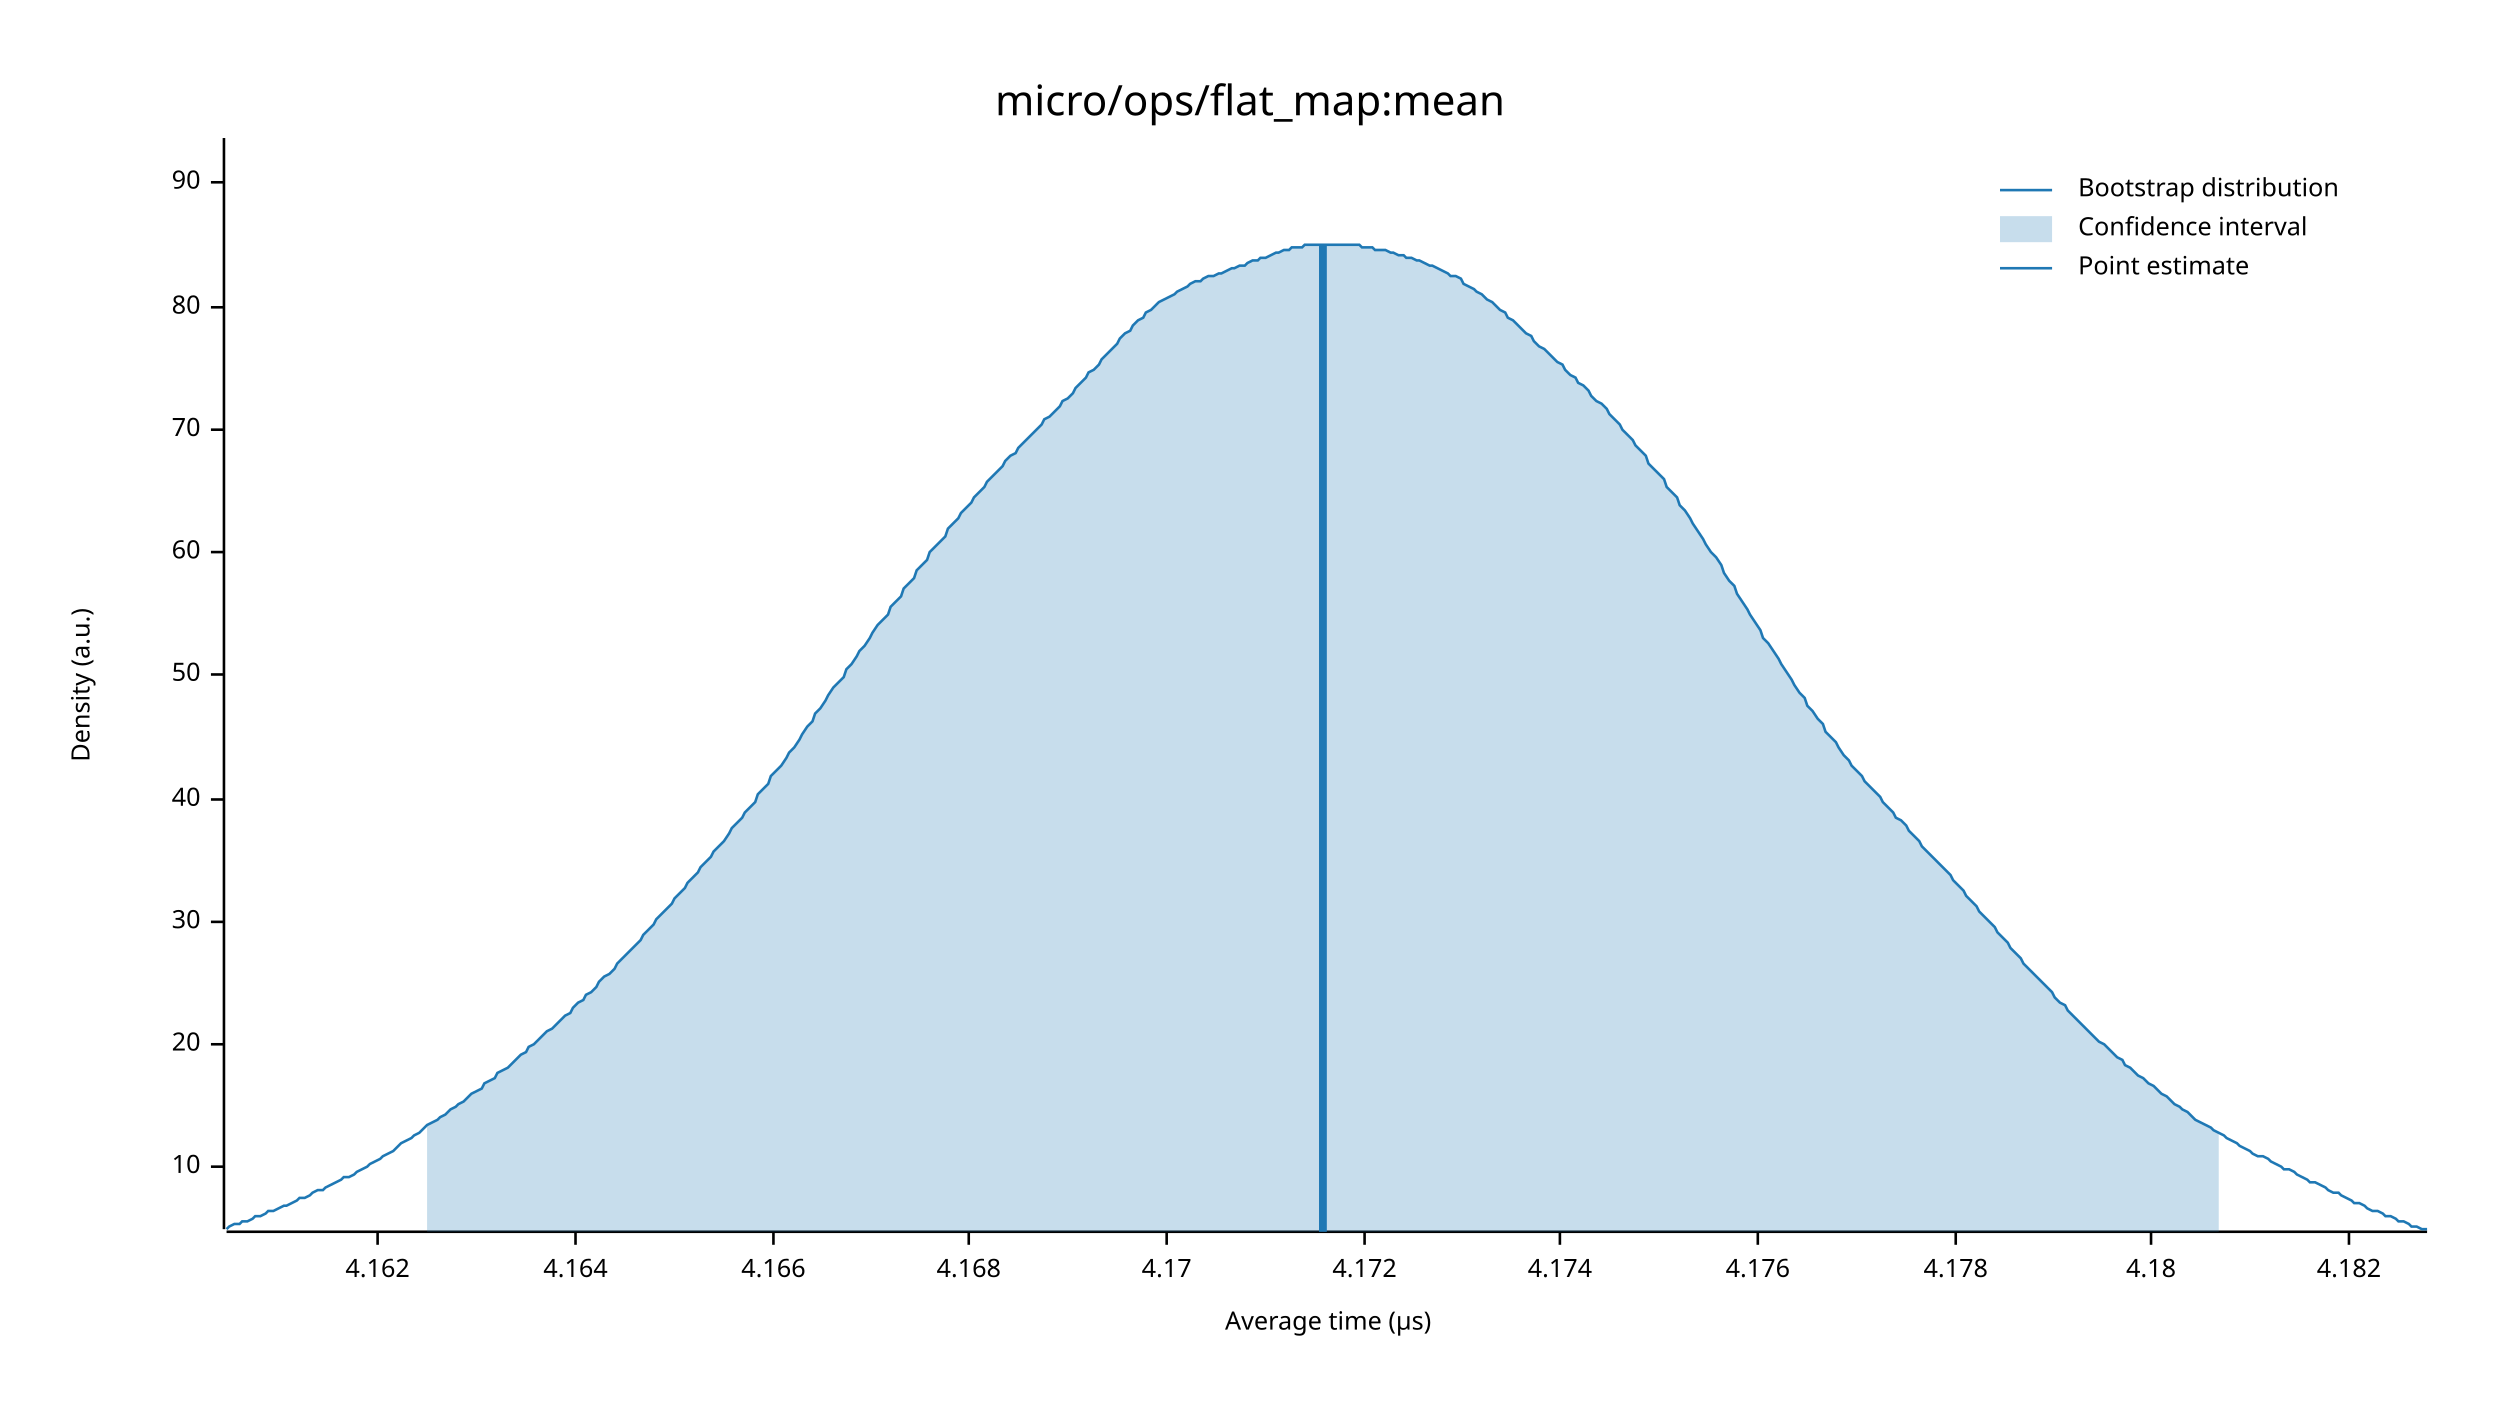
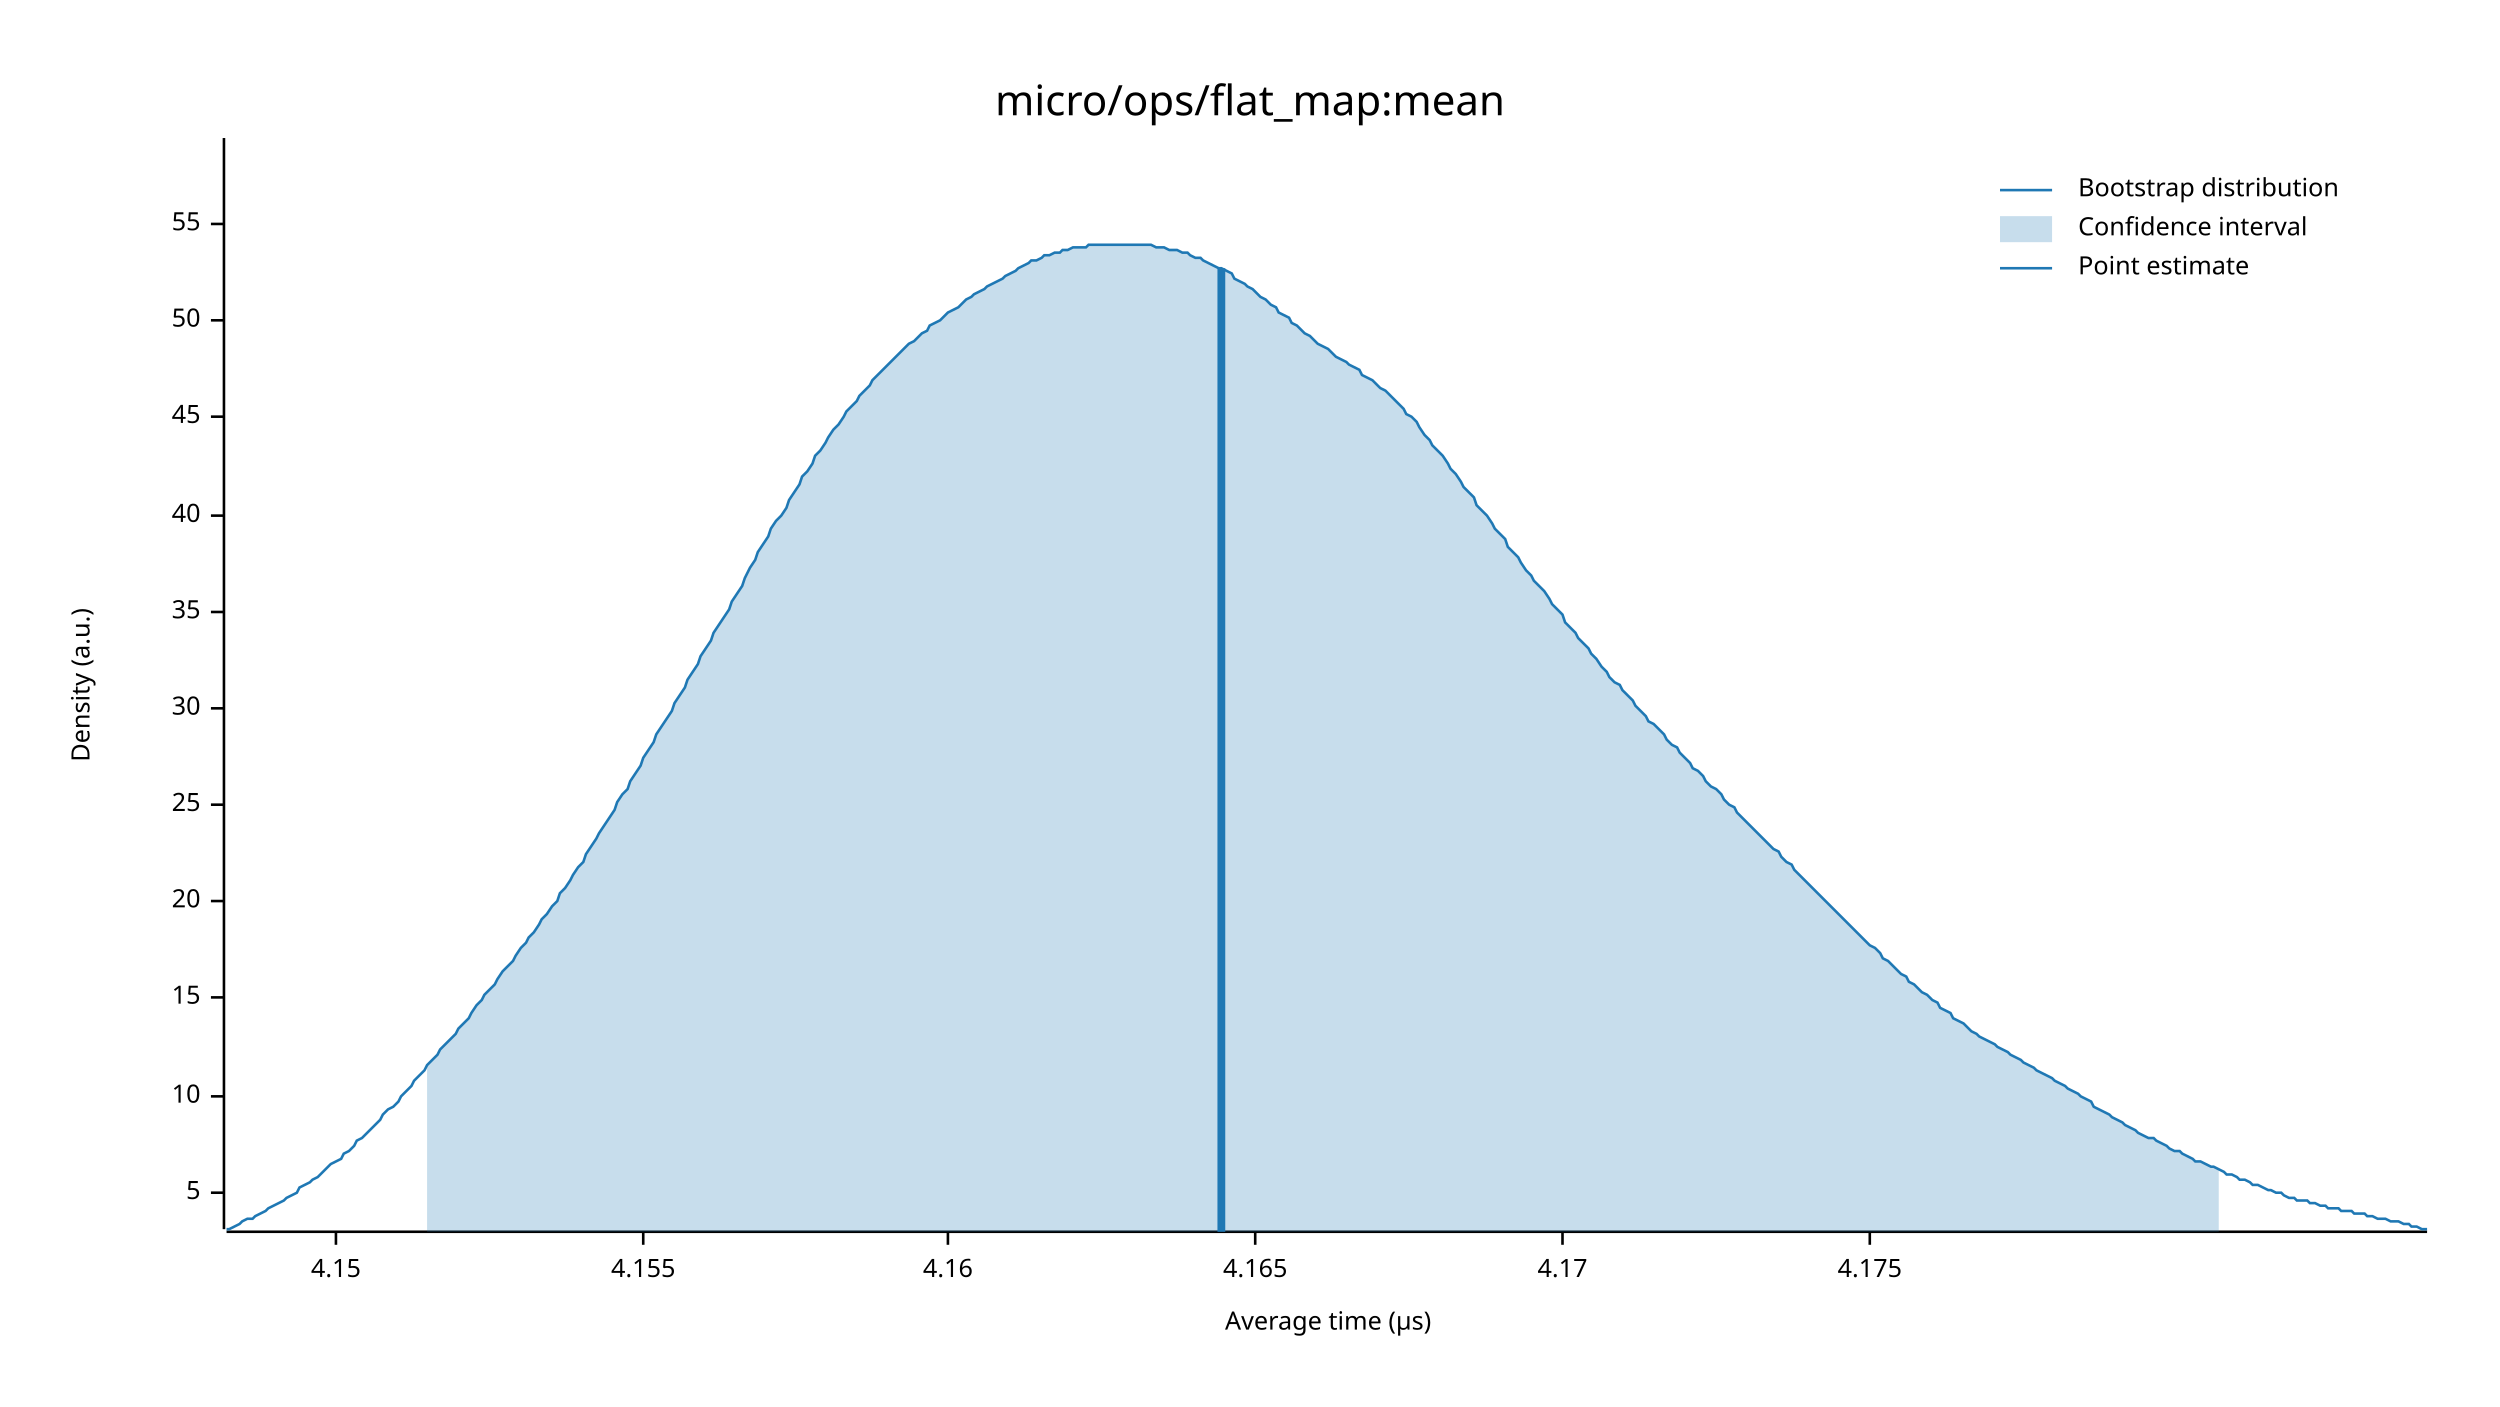
<svg xmlns="http://www.w3.org/2000/svg" width="960" height="540" viewBox="0 0 960 540">
  <text x="480" y="32" dy="0.76em" text-anchor="middle" font-family="sans-serif" font-size="16.129" opacity="1" fill="#000000">
micro/ops/flat_map:mean
</text>
  <text x="27" y="263" dy="0.76em" text-anchor="middle" font-family="sans-serif" font-size="9.677" opacity="1" fill="#000000" transform="rotate(270, 27, 263)">
Density (a.u.)
</text>
  <text x="510" y="513" dy="-0.5ex" text-anchor="middle" font-family="sans-serif" font-size="9.677" opacity="1" fill="#000000">
Average time (µs)
</text>
  <polyline fill="none" opacity="1" stroke="#000000" stroke-width="1" points="86,53 86,472 " />
-   <text x="77" y="448" dy="0.5ex" text-anchor="end" font-family="sans-serif" font-size="9.677" opacity="1" fill="#000000">
+   <text x="77" y="458" dy="0.5ex" text-anchor="end" font-family="sans-serif" font-size="9.677" opacity="1" fill="#000000">
+ 5
+ </text>
+   <polyline fill="none" opacity="1" stroke="#000000" stroke-width="1" points="81,458 86,458 " />
+   <text x="77" y="421" dy="0.5ex" text-anchor="end" font-family="sans-serif" font-size="9.677" opacity="1" fill="#000000">
10
</text>
-   <polyline fill="none" opacity="1" stroke="#000000" stroke-width="1" points="81,448 86,448 " />
-   <text x="77" y="401" dy="0.5ex" text-anchor="end" font-family="sans-serif" font-size="9.677" opacity="1" fill="#000000">
+   <polyline fill="none" opacity="1" stroke="#000000" stroke-width="1" points="81,421 86,421 " />
+   <text x="77" y="383" dy="0.5ex" text-anchor="end" font-family="sans-serif" font-size="9.677" opacity="1" fill="#000000">
+ 15
+ </text>
+   <polyline fill="none" opacity="1" stroke="#000000" stroke-width="1" points="81,383 86,383 " />
+   <text x="77" y="346" dy="0.5ex" text-anchor="end" font-family="sans-serif" font-size="9.677" opacity="1" fill="#000000">
20
</text>
-   <polyline fill="none" opacity="1" stroke="#000000" stroke-width="1" points="81,401 86,401 " />
-   <text x="77" y="354" dy="0.5ex" text-anchor="end" font-family="sans-serif" font-size="9.677" opacity="1" fill="#000000">
+   <polyline fill="none" opacity="1" stroke="#000000" stroke-width="1" points="81,346 86,346 " />
+   <text x="77" y="309" dy="0.5ex" text-anchor="end" font-family="sans-serif" font-size="9.677" opacity="1" fill="#000000">
+ 25
+ </text>
+   <polyline fill="none" opacity="1" stroke="#000000" stroke-width="1" points="81,309 86,309 " />
+   <text x="77" y="272" dy="0.5ex" text-anchor="end" font-family="sans-serif" font-size="9.677" opacity="1" fill="#000000">
30
</text>
-   <polyline fill="none" opacity="1" stroke="#000000" stroke-width="1" points="81,354 86,354 " />
-   <text x="77" y="307" dy="0.5ex" text-anchor="end" font-family="sans-serif" font-size="9.677" opacity="1" fill="#000000">
+   <polyline fill="none" opacity="1" stroke="#000000" stroke-width="1" points="81,272 86,272 " />
+   <text x="77" y="235" dy="0.5ex" text-anchor="end" font-family="sans-serif" font-size="9.677" opacity="1" fill="#000000">
+ 35
+ </text>
+   <polyline fill="none" opacity="1" stroke="#000000" stroke-width="1" points="81,235 86,235 " />
+   <text x="77" y="198" dy="0.5ex" text-anchor="end" font-family="sans-serif" font-size="9.677" opacity="1" fill="#000000">
40
</text>
-   <polyline fill="none" opacity="1" stroke="#000000" stroke-width="1" points="81,307 86,307 " />
-   <text x="77" y="259" dy="0.5ex" text-anchor="end" font-family="sans-serif" font-size="9.677" opacity="1" fill="#000000">
+   <polyline fill="none" opacity="1" stroke="#000000" stroke-width="1" points="81,198 86,198 " />
+   <text x="77" y="160" dy="0.5ex" text-anchor="end" font-family="sans-serif" font-size="9.677" opacity="1" fill="#000000">
+ 45
+ </text>
+   <polyline fill="none" opacity="1" stroke="#000000" stroke-width="1" points="81,160 86,160 " />
+   <text x="77" y="123" dy="0.5ex" text-anchor="end" font-family="sans-serif" font-size="9.677" opacity="1" fill="#000000">
50
</text>
-   <polyline fill="none" opacity="1" stroke="#000000" stroke-width="1" points="81,259 86,259 " />
-   <text x="77" y="212" dy="0.5ex" text-anchor="end" font-family="sans-serif" font-size="9.677" opacity="1" fill="#000000">
- 60
+   <polyline fill="none" opacity="1" stroke="#000000" stroke-width="1" points="81,123 86,123 " />
+   <text x="77" y="86" dy="0.5ex" text-anchor="end" font-family="sans-serif" font-size="9.677" opacity="1" fill="#000000">
+ 55
</text>
-   <polyline fill="none" opacity="1" stroke="#000000" stroke-width="1" points="81,212 86,212 " />
-   <text x="77" y="165" dy="0.5ex" text-anchor="end" font-family="sans-serif" font-size="9.677" opacity="1" fill="#000000">
- 70
+   <polyline fill="none" opacity="1" stroke="#000000" stroke-width="1" points="81,86 86,86 " />
+   <polyline fill="none" opacity="1" stroke="#000000" stroke-width="1" points="87,473 932,473 " />
+   <text x="129" y="483" dy="0.76em" text-anchor="middle" font-family="sans-serif" font-size="9.677" opacity="1" fill="#000000">
+ 4.15
</text>
-   <polyline fill="none" opacity="1" stroke="#000000" stroke-width="1" points="81,165 86,165 " />
-   <text x="77" y="118" dy="0.5ex" text-anchor="end" font-family="sans-serif" font-size="9.677" opacity="1" fill="#000000">
- 80
+   <polyline fill="none" opacity="1" stroke="#000000" stroke-width="1" points="129,473 129,478 " />
+   <text x="247" y="483" dy="0.76em" text-anchor="middle" font-family="sans-serif" font-size="9.677" opacity="1" fill="#000000">
+ 4.155
</text>
-   <polyline fill="none" opacity="1" stroke="#000000" stroke-width="1" points="81,118 86,118 " />
-   <text x="77" y="70" dy="0.5ex" text-anchor="end" font-family="sans-serif" font-size="9.677" opacity="1" fill="#000000">
- 90
+   <polyline fill="none" opacity="1" stroke="#000000" stroke-width="1" points="247,473 247,478 " />
+   <text x="364" y="483" dy="0.76em" text-anchor="middle" font-family="sans-serif" font-size="9.677" opacity="1" fill="#000000">
+ 4.16
</text>
-   <polyline fill="none" opacity="1" stroke="#000000" stroke-width="1" points="81,70 86,70 " />
-   <polyline fill="none" opacity="1" stroke="#000000" stroke-width="1" points="87,473 932,473 " />
-   <text x="145" y="483" dy="0.76em" text-anchor="middle" font-family="sans-serif" font-size="9.677" opacity="1" fill="#000000">
- 4.162
+   <polyline fill="none" opacity="1" stroke="#000000" stroke-width="1" points="364,473 364,478 " />
+   <text x="482" y="483" dy="0.76em" text-anchor="middle" font-family="sans-serif" font-size="9.677" opacity="1" fill="#000000">
+ 4.165
</text>
-   <polyline fill="none" opacity="1" stroke="#000000" stroke-width="1" points="145,473 145,478 " />
-   <text x="221" y="483" dy="0.76em" text-anchor="middle" font-family="sans-serif" font-size="9.677" opacity="1" fill="#000000">
- 4.164
- </text>
-   <polyline fill="none" opacity="1" stroke="#000000" stroke-width="1" points="221,473 221,478 " />
-   <text x="297" y="483" dy="0.76em" text-anchor="middle" font-family="sans-serif" font-size="9.677" opacity="1" fill="#000000">
- 4.166
- </text>
-   <polyline fill="none" opacity="1" stroke="#000000" stroke-width="1" points="297,473 297,478 " />
-   <text x="372" y="483" dy="0.76em" text-anchor="middle" font-family="sans-serif" font-size="9.677" opacity="1" fill="#000000">
- 4.168
- </text>
-   <polyline fill="none" opacity="1" stroke="#000000" stroke-width="1" points="372,473 372,478 " />
-   <text x="448" y="483" dy="0.76em" text-anchor="middle" font-family="sans-serif" font-size="9.677" opacity="1" fill="#000000">
+   <polyline fill="none" opacity="1" stroke="#000000" stroke-width="1" points="482,473 482,478 " />
+   <text x="600" y="483" dy="0.76em" text-anchor="middle" font-family="sans-serif" font-size="9.677" opacity="1" fill="#000000">
4.17
</text>
-   <polyline fill="none" opacity="1" stroke="#000000" stroke-width="1" points="448,473 448,478 " />
-   <text x="524" y="483" dy="0.76em" text-anchor="middle" font-family="sans-serif" font-size="9.677" opacity="1" fill="#000000">
- 4.172
+   <polyline fill="none" opacity="1" stroke="#000000" stroke-width="1" points="600,473 600,478 " />
+   <text x="718" y="483" dy="0.76em" text-anchor="middle" font-family="sans-serif" font-size="9.677" opacity="1" fill="#000000">
+ 4.175
</text>
-   <polyline fill="none" opacity="1" stroke="#000000" stroke-width="1" points="524,473 524,478 " />
-   <text x="599" y="483" dy="0.76em" text-anchor="middle" font-family="sans-serif" font-size="9.677" opacity="1" fill="#000000">
- 4.174
- </text>
-   <polyline fill="none" opacity="1" stroke="#000000" stroke-width="1" points="599,473 599,478 " />
-   <text x="675" y="483" dy="0.76em" text-anchor="middle" font-family="sans-serif" font-size="9.677" opacity="1" fill="#000000">
- 4.176
- </text>
-   <polyline fill="none" opacity="1" stroke="#000000" stroke-width="1" points="675,473 675,478 " />
-   <text x="751" y="483" dy="0.76em" text-anchor="middle" font-family="sans-serif" font-size="9.677" opacity="1" fill="#000000">
- 4.178
- </text>
-   <polyline fill="none" opacity="1" stroke="#000000" stroke-width="1" points="751,473 751,478 " />
-   <text x="826" y="483" dy="0.76em" text-anchor="middle" font-family="sans-serif" font-size="9.677" opacity="1" fill="#000000">
- 4.18
- </text>
-   <polyline fill="none" opacity="1" stroke="#000000" stroke-width="1" points="826,473 826,478 " />
-   <text x="902" y="483" dy="0.76em" text-anchor="middle" font-family="sans-serif" font-size="9.677" opacity="1" fill="#000000">
- 4.182
- </text>
-   <polyline fill="none" opacity="1" stroke="#000000" stroke-width="1" points="902,473 902,478 " />
-   <polyline fill="none" opacity="1" stroke="#1F78B4" stroke-width="1" points="87,472 88,471 90,470 92,470 93,469 95,469 97,468 98,467 100,467 102,466 103,465 105,465 107,464 109,463 110,463 112,462 114,461 115,460 117,460 119,459 120,458 122,457 124,457 125,456 127,455 129,454 131,453 132,452 134,452 136,451 137,450 139,449 141,448 142,447 144,446 146,445 147,444 149,443 151,442 153,440 154,439 156,438 158,437 159,436 161,435 163,433 164,432 166,431 168,430 169,429 171,428 173,426 175,425 176,424 178,423 180,421 181,420 183,419 185,418 186,416 188,415 190,414 191,412 193,411 195,410 197,408 198,407 200,405 202,404 203,402 205,401 207,399 208,398 210,396 212,395 214,393 215,392 217,390 219,389 220,387 222,385 224,384 225,382 227,381 229,379 230,377 232,375 234,374 236,372 237,370 239,368 241,366 242,365 244,363 246,361 247,359 249,357 251,355 252,353 254,351 256,349 258,347 259,345 261,343 263,341 264,339 266,337 268,335 269,333 271,331 273,329 274,327 276,325 278,323 280,320 281,318 283,316 285,314 286,312 288,310 290,308 291,305 293,303 295,301 296,298 298,296 300,294 302,291 303,289 305,287 307,284 308,282 310,279 312,277 313,274 315,272 317,269 318,267 320,264 322,262 324,260 325,257 327,255 329,252 330,250 332,248 334,245 335,243 337,240 339,238 341,236 342,233 344,231 346,229 347,226 349,224 351,222 352,219 354,217 356,215 357,212 359,210 361,208 363,206 364,203 366,201 368,199 369,197 371,195 373,193 374,191 376,189 378,187 379,185 381,183 383,181 385,179 386,177 388,175 390,174 391,172 393,170 395,168 396,167 398,165 400,163 401,161 403,160 405,158 407,156 408,154 410,153 412,151 413,149 415,147 417,145 418,143 420,142 422,140 423,138 425,136 427,134 429,132 430,130 432,128 434,127 435,125 437,123 439,122 440,120 442,119 444,117 445,116 447,115 449,114 451,113 452,112 454,111 456,110 457,109 459,108 461,108 462,107 464,106 466,106 468,105 469,105 471,104 473,103 474,103 476,102 478,102 479,101 481,100 483,100 484,99 486,99 488,98 490,97 491,97 493,96 495,96 496,95 498,95 500,95 501,94 503,94 505,94 506,94 508,94 510,94 512,94 513,94 515,94 517,94 518,94 520,94 522,94 523,95 525,95 527,95 528,96 530,96 532,96 534,97 535,97 537,98 539,98 540,99 542,99 544,100 545,100 547,101 549,102 550,102 552,103 554,104 556,105 557,106 559,106 561,107 562,109 564,110 566,111 567,112 569,113 571,115 573,116 574,117 576,119 578,120 579,122 581,123 583,125 584,126 586,128 588,129 589,131 591,133 593,134 595,136 596,137 598,139 600,140 601,142 603,144 605,145 606,147 608,148 610,150 611,152 613,154 615,155 617,157 618,159 620,161 622,163 623,165 625,167 627,169 628,171 630,173 632,175 633,178 635,180 637,182 639,184 640,187 642,189 644,191 645,194 647,196 649,199 650,201 652,204 654,207 655,209 657,212 659,214 661,217 662,220 664,223 666,225 667,228 669,231 671,234 672,236 674,239 676,242 677,245 679,247 681,250 683,253 684,255 686,258 688,261 689,263 691,266 693,268 694,271 696,273 698,276 700,278 701,281 703,283 705,285 706,287 708,290 710,292 711,294 713,296 715,298 716,300 718,302 720,304 722,306 723,308 725,310 727,312 728,314 730,315 732,317 733,319 735,321 737,323 738,325 740,327 742,329 744,331 745,332 747,334 749,336 750,338 752,340 754,342 755,344 757,346 759,348 760,350 762,352 764,354 766,356 767,358 769,360 771,362 772,364 774,366 776,368 777,370 779,372 781,374 782,375 784,377 786,379 788,381 789,383 791,385 793,386 794,388 796,390 798,392 799,393 801,395 803,397 804,398 806,400 808,401 810,403 811,404 813,406 815,407 816,409 818,410 820,412 821,413 823,414 825,416 827,417 828,418 830,420 832,421 833,422 835,424 837,425 838,426 840,427 842,429 843,430 845,431 847,432 849,433 850,434 852,435 854,436 855,437 857,438 859,439 860,440 862,441 864,442 865,443 867,444 869,444 871,445 872,446 874,447 876,448 877,449 879,449 881,450 882,451 884,452 886,453 887,454 889,454 891,455 893,456 894,457 896,458 898,458 899,459 901,460 903,461 904,462 906,462 908,463 909,464 911,465 913,465 915,466 916,467 918,467 920,468 921,469 923,469 925,470 926,471 928,471 930,472 932,472 " />
-   <polygon opacity="0.25" fill="#1F78B4" points="164,432 166,431 168,430 169,429 171,428 173,426 175,425 176,424 178,423 180,421 181,420 183,419 185,418 186,416 188,415 190,414 191,412 193,411 195,410 197,408 198,407 200,405 202,404 203,402 205,401 207,399 208,398 210,396 212,395 214,393 215,392 217,390 219,389 220,387 222,385 224,384 225,382 227,381 229,379 230,377 232,375 234,374 236,372 237,370 239,368 241,366 242,365 244,363 246,361 247,359 249,357 251,355 252,353 254,351 256,349 258,347 259,345 261,343 263,341 264,339 266,337 268,335 269,333 271,331 273,329 274,327 276,325 278,323 280,320 281,318 283,316 285,314 286,312 288,310 290,308 291,305 293,303 295,301 296,298 298,296 300,294 302,291 303,289 305,287 307,284 308,282 310,279 312,277 313,274 315,272 317,269 318,267 320,264 322,262 324,260 325,257 327,255 329,252 330,250 332,248 334,245 335,243 337,240 339,238 341,236 342,233 344,231 346,229 347,226 349,224 351,222 352,219 354,217 356,215 357,212 359,210 361,208 363,206 364,203 366,201 368,199 369,197 371,195 373,193 374,191 376,189 378,187 379,185 381,183 383,181 385,179 386,177 388,175 390,174 391,172 393,170 395,168 396,167 398,165 400,163 401,161 403,160 405,158 407,156 408,154 410,153 412,151 413,149 415,147 417,145 418,143 420,142 422,140 423,138 425,136 427,134 429,132 430,130 432,128 434,127 435,125 437,123 439,122 440,120 442,119 444,117 445,116 447,115 449,114 451,113 452,112 454,111 456,110 457,109 459,108 461,108 462,107 464,106 466,106 468,105 469,105 471,104 473,103 474,103 476,102 478,102 479,101 481,100 483,100 484,99 486,99 488,98 490,97 491,97 493,96 495,96 496,95 498,95 500,95 501,94 503,94 505,94 506,94 508,94 510,94 512,94 513,94 515,94 517,94 518,94 520,94 522,94 523,95 525,95 527,95 528,96 530,96 532,96 534,97 535,97 537,98 539,98 540,99 542,99 544,100 545,100 547,101 549,102 550,102 552,103 554,104 556,105 557,106 559,106 561,107 562,109 564,110 566,111 567,112 569,113 571,115 573,116 574,117 576,119 578,120 579,122 581,123 583,125 584,126 586,128 588,129 589,131 591,133 593,134 595,136 596,137 598,139 600,140 601,142 603,144 605,145 606,147 608,148 610,150 611,152 613,154 615,155 617,157 618,159 620,161 622,163 623,165 625,167 627,169 628,171 630,173 632,175 633,178 635,180 637,182 639,184 640,187 642,189 644,191 645,194 647,196 649,199 650,201 652,204 654,207 655,209 657,212 659,214 661,217 662,220 664,223 666,225 667,228 669,231 671,234 672,236 674,239 676,242 677,245 679,247 681,250 683,253 684,255 686,258 688,261 689,263 691,266 693,268 694,271 696,273 698,276 700,278 701,281 703,283 705,285 706,287 708,290 710,292 711,294 713,296 715,298 716,300 718,302 720,304 722,306 723,308 725,310 727,312 728,314 730,315 732,317 733,319 735,321 737,323 738,325 740,327 742,329 744,331 745,332 747,334 749,336 750,338 752,340 754,342 755,344 757,346 759,348 760,350 762,352 764,354 766,356 767,358 769,360 771,362 772,364 774,366 776,368 777,370 779,372 781,374 782,375 784,377 786,379 788,381 789,383 791,385 793,386 794,388 796,390 798,392 799,393 801,395 803,397 804,398 806,400 808,401 810,403 811,404 813,406 815,407 816,409 818,410 820,412 821,413 823,414 825,416 827,417 828,418 830,420 832,421 833,422 835,424 837,425 838,426 840,427 842,429 843,430 845,431 847,432 849,433 850,434 852,435 852,473 164,473 " />
-   <polyline fill="none" opacity="1" stroke="#1F78B4" stroke-width="3" points="508,473 508,94 " />
+   <polyline fill="none" opacity="1" stroke="#000000" stroke-width="1" points="718,473 718,478 " />
+   <polyline fill="none" opacity="1" stroke="#1F78B4" stroke-width="1" points="87,472 88,472 90,471 92,470 93,469 95,468 97,468 98,467 100,466 102,465 103,464 105,463 107,462 109,461 110,460 112,459 114,458 115,456 117,455 119,454 120,453 122,452 124,450 125,449 127,447 129,446 131,445 132,443 134,442 136,440 137,438 139,437 141,435 142,434 144,432 146,430 147,428 149,426 151,425 153,423 154,421 156,419 158,417 159,415 161,413 163,411 164,409 166,407 168,405 169,403 171,401 173,399 175,397 176,395 178,393 180,391 181,389 183,386 185,384 186,382 188,380 190,378 191,376 193,373 195,371 197,369 198,367 200,364 202,362 203,360 205,358 207,355 208,353 210,351 212,348 214,346 215,343 217,341 219,338 220,336 222,333 224,331 225,328 227,325 229,322 230,320 232,317 234,314 236,311 237,308 239,305 241,303 242,300 244,297 246,294 247,291 249,288 251,285 252,282 254,279 256,276 258,273 259,270 261,267 263,264 264,261 266,258 268,255 269,252 271,249 273,246 274,243 276,240 278,237 280,234 281,231 283,228 285,225 286,222 288,218 290,215 291,212 293,209 295,206 296,203 298,200 300,198 302,195 303,192 305,189 307,186 308,183 310,181 312,178 313,175 315,173 317,170 318,168 320,165 322,163 324,160 325,158 327,156 329,154 330,152 332,150 334,148 335,146 337,144 339,142 341,140 342,139 344,137 346,135 347,134 349,132 351,131 352,130 354,128 356,127 357,125 359,124 361,123 363,121 364,120 366,119 368,118 369,117 371,115 373,114 374,113 376,112 378,111 379,110 381,109 383,108 385,107 386,106 388,105 390,104 391,103 393,102 395,101 396,100 398,100 400,99 401,98 403,98 405,97 407,97 408,96 410,96 412,95 413,95 415,95 417,95 418,94 420,94 422,94 423,94 425,94 427,94 429,94 430,94 432,94 434,94 435,94 437,94 439,94 440,94 442,94 444,95 445,95 447,95 449,96 451,96 452,96 454,97 456,97 457,98 459,99 461,99 462,100 464,101 466,102 468,103 469,103 471,104 473,105 474,107 476,108 478,109 479,110 481,111 483,113 484,114 486,115 488,117 490,118 491,120 493,121 495,122 496,124 498,125 500,127 501,128 503,129 505,131 506,132 508,133 510,134 512,136 513,137 515,138 517,139 518,140 520,141 522,142 523,144 525,145 527,146 528,147 530,149 532,150 534,152 535,153 537,155 539,157 540,159 542,160 544,162 545,164 547,167 549,169 550,171 552,173 554,175 556,178 557,180 559,182 561,185 562,187 564,189 566,191 567,194 569,196 571,198 573,201 574,203 576,205 578,207 579,210 581,212 583,214 584,216 586,219 588,221 589,223 591,225 593,227 595,230 596,232 598,234 600,236 601,239 603,241 605,243 606,245 608,247 610,249 611,251 613,253 615,256 617,258 618,260 620,262 622,263 623,265 625,267 627,269 628,271 630,273 632,275 633,277 635,278 637,280 639,282 640,284 642,286 644,287 645,289 647,291 649,293 650,295 652,296 654,298 655,300 657,302 659,303 661,305 662,307 664,309 666,310 667,312 669,314 671,316 672,317 674,319 676,321 677,322 679,324 681,326 683,327 684,329 686,331 688,332 689,334 691,336 693,338 694,339 696,341 698,343 700,345 701,346 703,348 705,350 706,351 708,353 710,355 711,356 713,358 715,360 716,361 718,363 720,364 722,366 723,368 725,369 727,371 728,372 730,374 732,375 733,377 735,378 737,380 738,381 740,382 742,384 744,385 745,387 747,388 749,389 750,391 752,392 754,393 755,394 757,396 759,397 760,398 762,399 764,400 766,401 767,402 769,403 771,404 772,405 774,406 776,407 777,408 779,409 781,410 782,411 784,412 786,413 788,414 789,415 791,416 793,417 794,418 796,419 798,420 799,421 801,422 803,423 804,425 806,426 808,427 810,428 811,429 813,430 815,431 816,432 818,433 820,434 821,435 823,436 825,437 827,437 828,438 830,439 832,440 833,441 835,442 837,442 838,443 840,444 842,445 843,446 845,446 847,447 849,448 850,448 852,449 854,450 855,451 857,451 859,452 860,453 862,453 864,454 865,455 867,455 869,456 871,457 872,457 874,458 876,458 877,459 879,460 881,460 882,461 884,461 886,461 887,462 889,462 891,463 893,463 894,464 896,464 898,464 899,465 901,465 903,465 904,466 906,466 908,466 909,467 911,467 913,468 915,468 916,468 918,469 920,469 921,469 923,470 925,470 926,471 928,471 930,472 932,472 " />
+   <polygon opacity="0.25" fill="#1F78B4" points="164,409 166,407 168,405 169,403 171,401 173,399 175,397 176,395 178,393 180,391 181,389 183,386 185,384 186,382 188,380 190,378 191,376 193,373 195,371 197,369 198,367 200,364 202,362 203,360 205,358 207,355 208,353 210,351 212,348 214,346 215,343 217,341 219,338 220,336 222,333 224,331 225,328 227,325 229,322 230,320 232,317 234,314 236,311 237,308 239,305 241,303 242,300 244,297 246,294 247,291 249,288 251,285 252,282 254,279 256,276 258,273 259,270 261,267 263,264 264,261 266,258 268,255 269,252 271,249 273,246 274,243 276,240 278,237 280,234 281,231 283,228 285,225 286,222 288,218 290,215 291,212 293,209 295,206 296,203 298,200 300,198 302,195 303,192 305,189 307,186 308,183 310,181 312,178 313,175 315,173 317,170 318,168 320,165 322,163 324,160 325,158 327,156 329,154 330,152 332,150 334,148 335,146 337,144 339,142 341,140 342,139 344,137 346,135 347,134 349,132 351,131 352,130 354,128 356,127 357,125 359,124 361,123 363,121 364,120 366,119 368,118 369,117 371,115 373,114 374,113 376,112 378,111 379,110 381,109 383,108 385,107 386,106 388,105 390,104 391,103 393,102 395,101 396,100 398,100 400,99 401,98 403,98 405,97 407,97 408,96 410,96 412,95 413,95 415,95 417,95 418,94 420,94 422,94 423,94 425,94 427,94 429,94 430,94 432,94 434,94 435,94 437,94 439,94 440,94 442,94 444,95 445,95 447,95 449,96 451,96 452,96 454,97 456,97 457,98 459,99 461,99 462,100 464,101 466,102 468,103 469,103 471,104 473,105 474,107 476,108 478,109 479,110 481,111 483,113 484,114 486,115 488,117 490,118 491,120 493,121 495,122 496,124 498,125 500,127 501,128 503,129 505,131 506,132 508,133 510,134 512,136 513,137 515,138 517,139 518,140 520,141 522,142 523,144 525,145 527,146 528,147 530,149 532,150 534,152 535,153 537,155 539,157 540,159 542,160 544,162 545,164 547,167 549,169 550,171 552,173 554,175 556,178 557,180 559,182 561,185 562,187 564,189 566,191 567,194 569,196 571,198 573,201 574,203 576,205 578,207 579,210 581,212 583,214 584,216 586,219 588,221 589,223 591,225 593,227 595,230 596,232 598,234 600,236 601,239 603,241 605,243 606,245 608,247 610,249 611,251 613,253 615,256 617,258 618,260 620,262 622,263 623,265 625,267 627,269 628,271 630,273 632,275 633,277 635,278 637,280 639,282 640,284 642,286 644,287 645,289 647,291 649,293 650,295 652,296 654,298 655,300 657,302 659,303 661,305 662,307 664,309 666,310 667,312 669,314 671,316 672,317 674,319 676,321 677,322 679,324 681,326 683,327 684,329 686,331 688,332 689,334 691,336 693,338 694,339 696,341 698,343 700,345 701,346 703,348 705,350 706,351 708,353 710,355 711,356 713,358 715,360 716,361 718,363 720,364 722,366 723,368 725,369 727,371 728,372 730,374 732,375 733,377 735,378 737,380 738,381 740,382 742,384 744,385 745,387 747,388 749,389 750,391 752,392 754,393 755,394 757,396 759,397 760,398 762,399 764,400 766,401 767,402 769,403 771,404 772,405 774,406 776,407 777,408 779,409 781,410 782,411 784,412 786,413 788,414 789,415 791,416 793,417 794,418 796,419 798,420 799,421 801,422 803,423 804,425 806,426 808,427 810,428 811,429 813,430 815,431 816,432 818,433 820,434 821,435 823,436 825,437 827,437 828,438 830,439 832,440 833,441 835,442 837,442 838,443 840,444 842,445 843,446 845,446 847,447 849,448 850,448 852,449 852,473 164,473 " />
+   <polyline fill="none" opacity="1" stroke="#1F78B4" stroke-width="3" points="469,473 469,103 " />
  <text x="798" y="68" dy="0.76em" text-anchor="start" font-family="sans-serif" font-size="9.677" opacity="1" fill="#000000">
Bootstrap distribution
</text>
  <text x="798" y="83" dy="0.76em" text-anchor="start" font-family="sans-serif" font-size="9.677" opacity="1" fill="#000000">
Confidence interval
</text>
  <text x="798" y="98" dy="0.76em" text-anchor="start" font-family="sans-serif" font-size="9.677" opacity="1" fill="#000000">
Point estimate
</text>
  <polyline fill="none" opacity="1" stroke="#1F78B4" stroke-width="1" points="768,73 788,73 " />
  <rect x="768" y="83" width="20" height="10" opacity="0.25" fill="#1F78B4" stroke="none" />
  <polyline fill="none" opacity="1" stroke="#1F78B4" stroke-width="1" points="768,103 788,103 " />
</svg>
